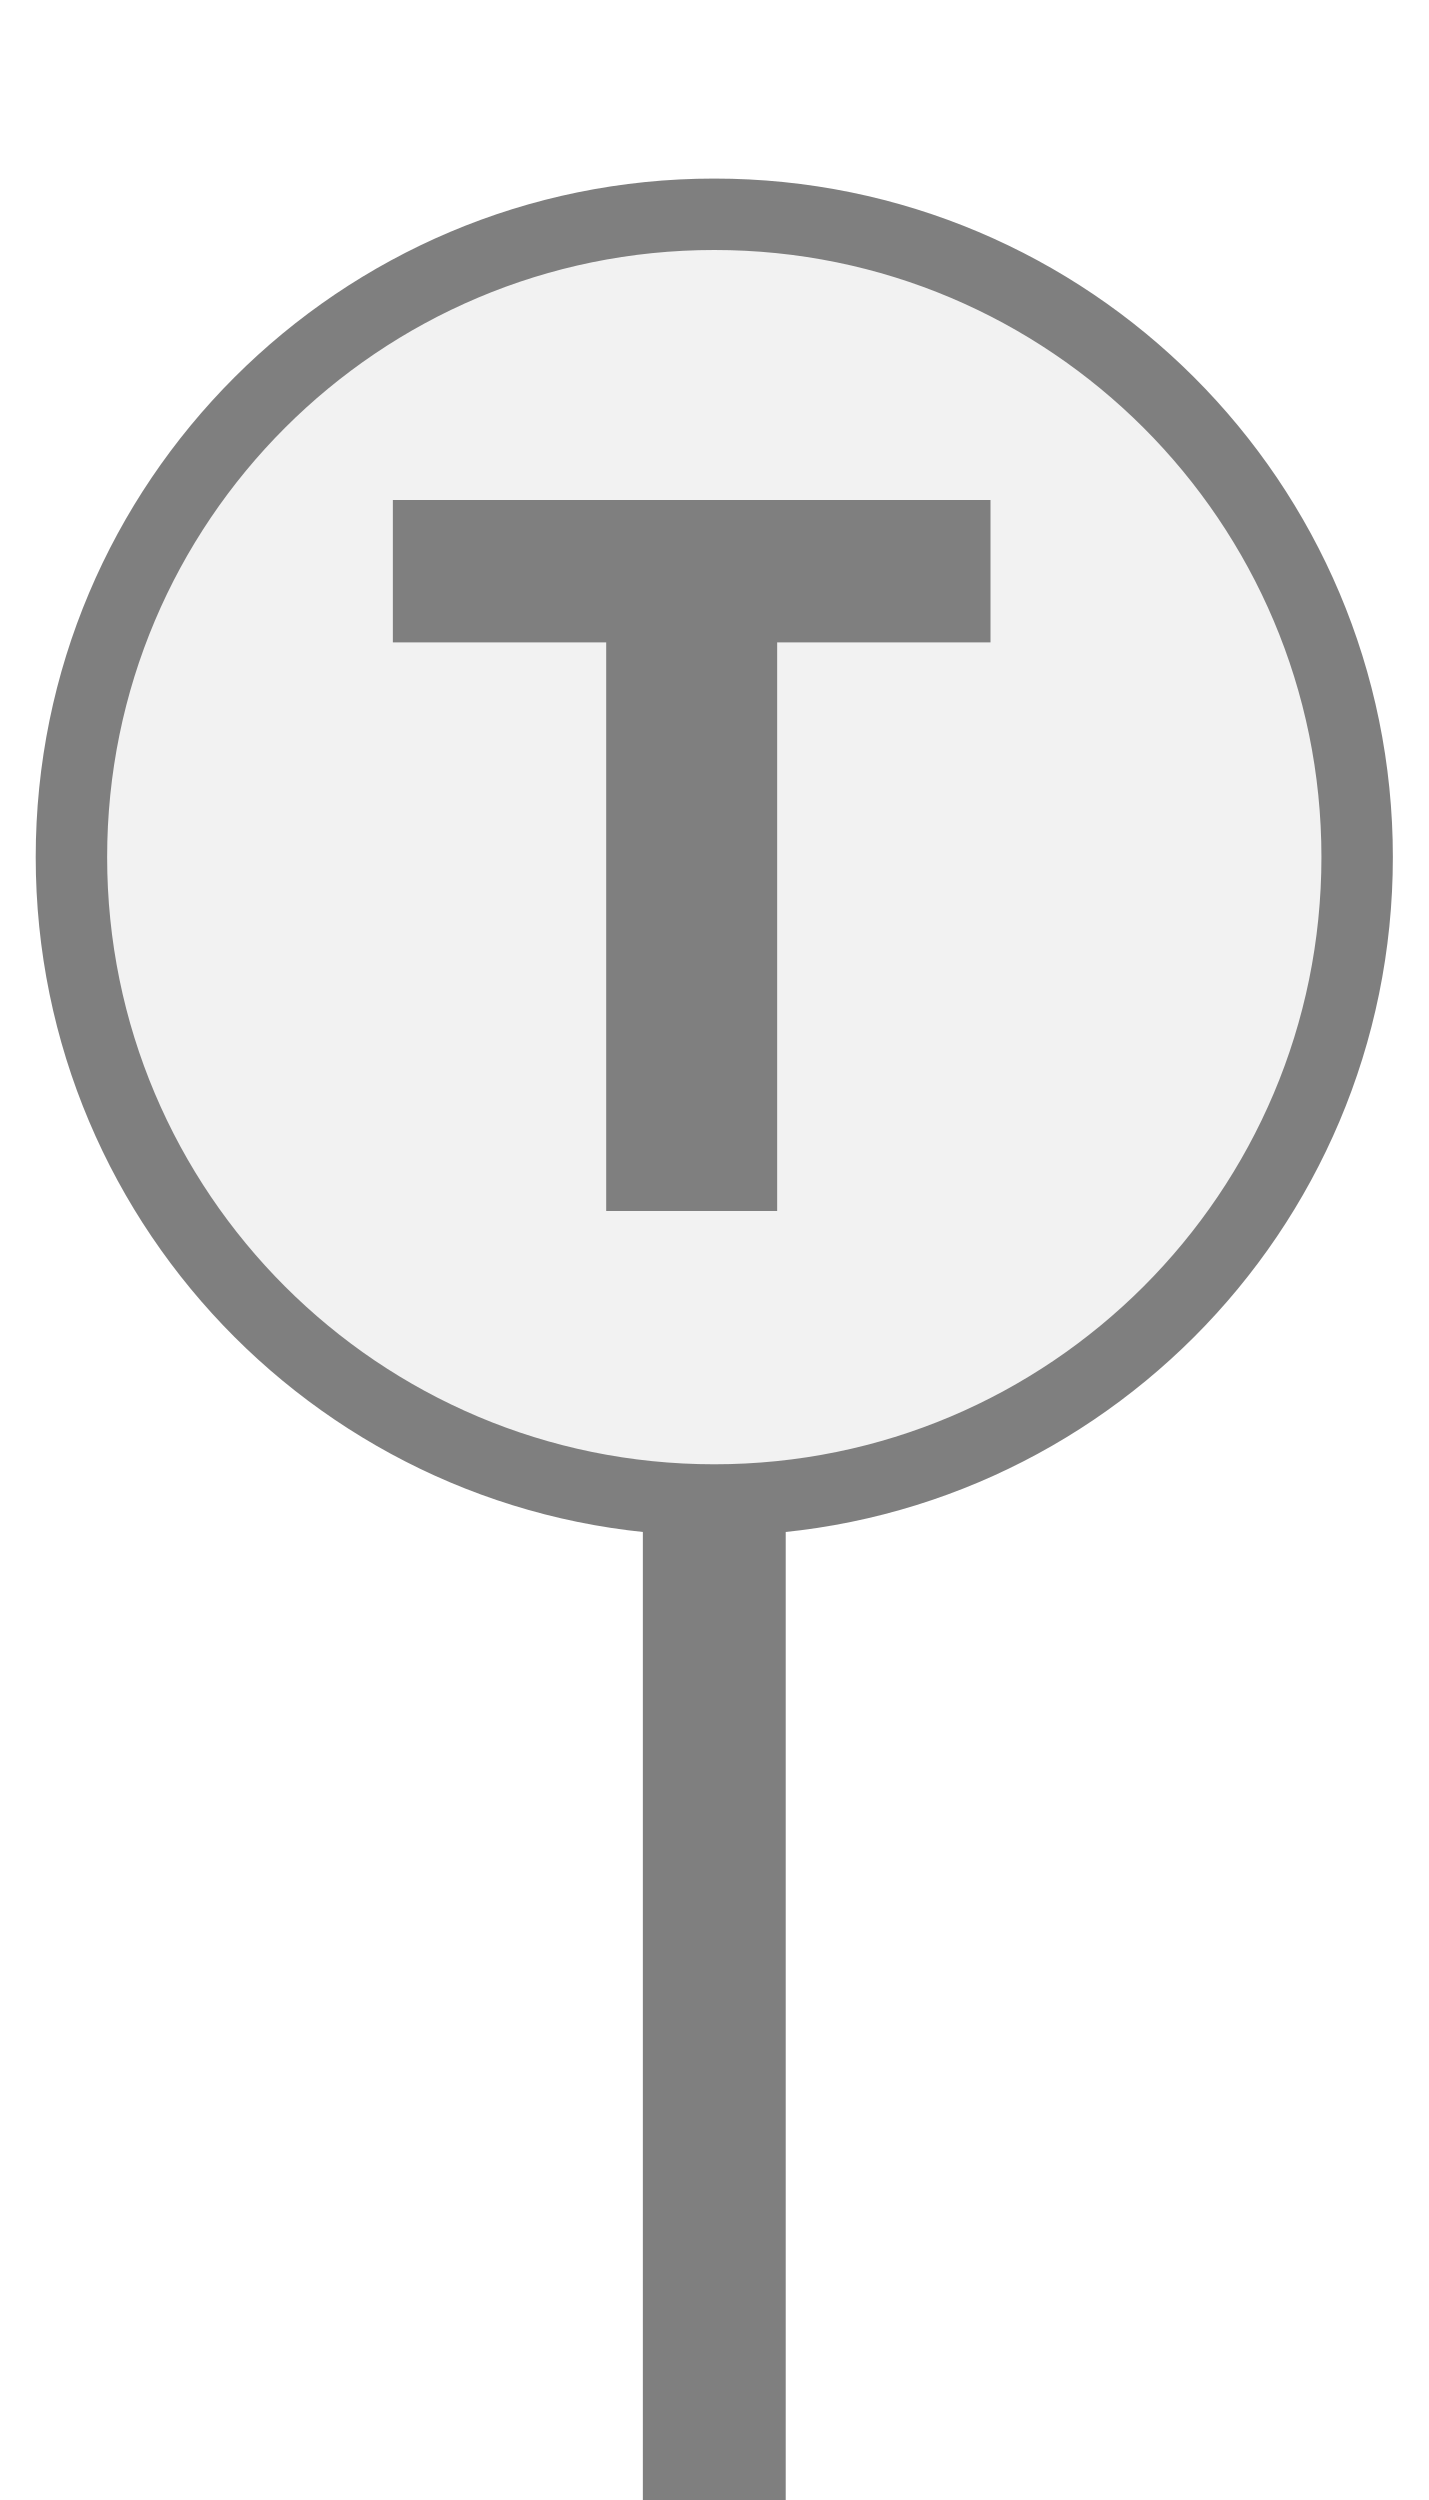
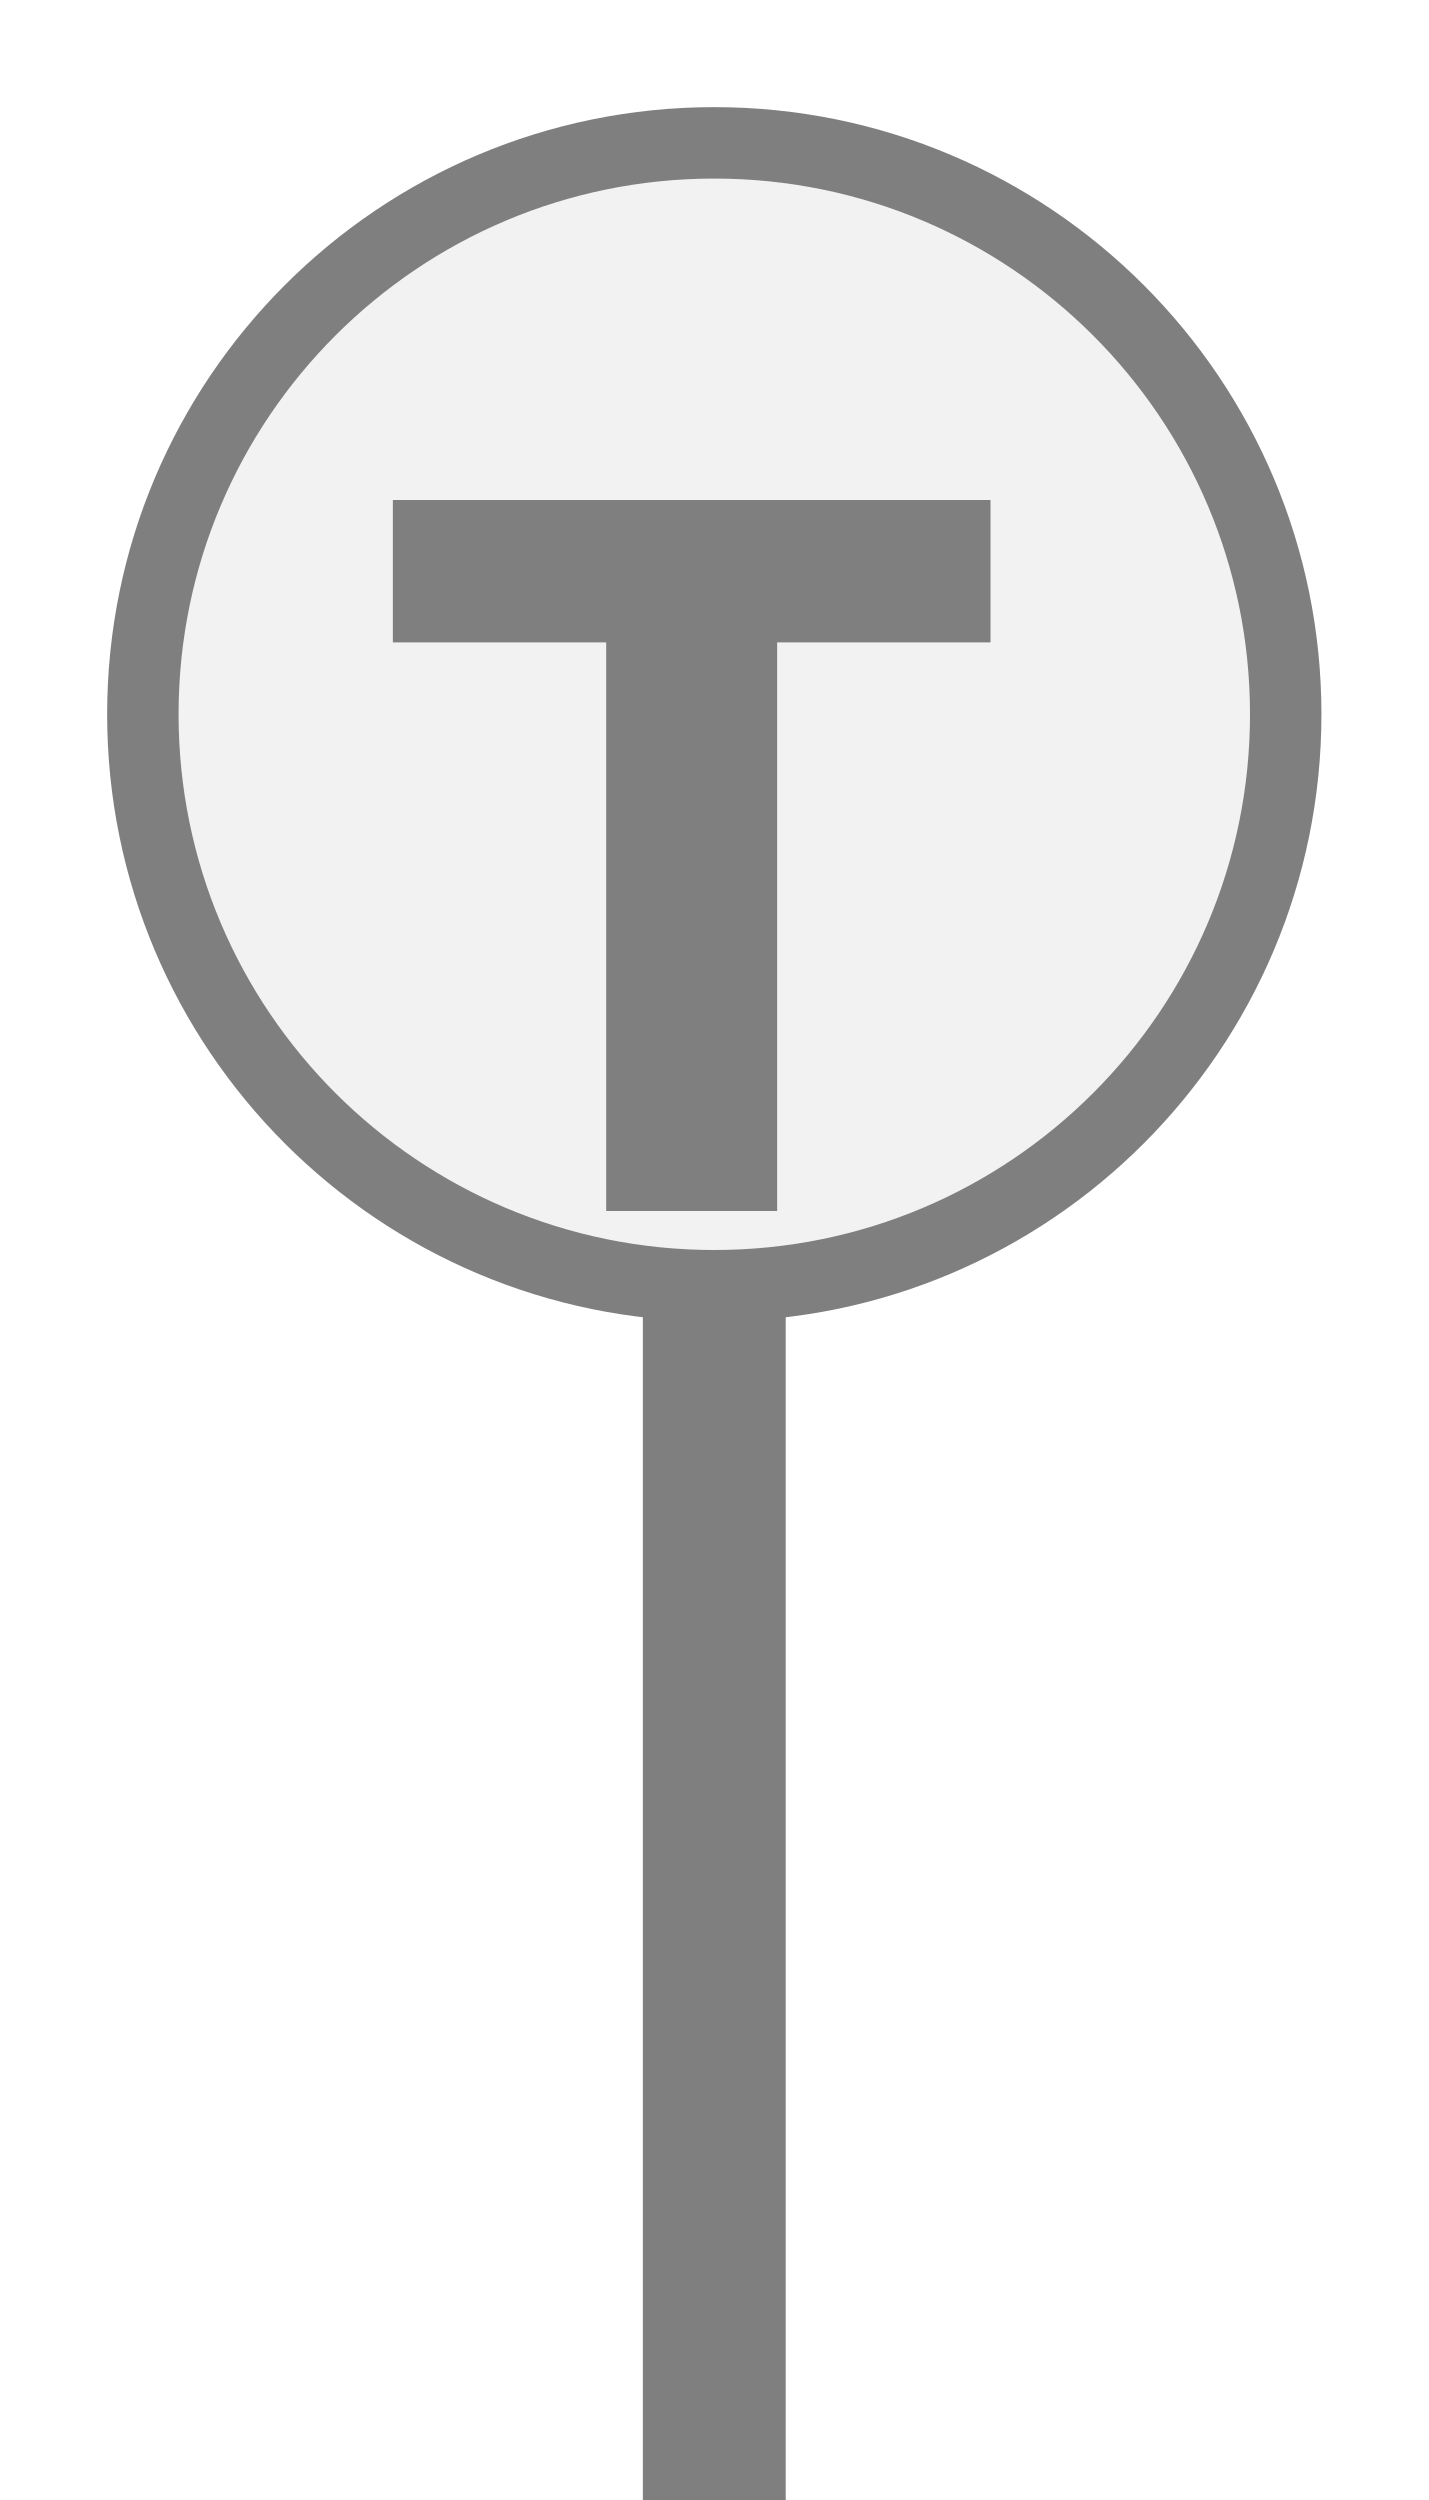
<svg xmlns="http://www.w3.org/2000/svg" width="20px" height="35px" viewBox="0 0 20 35">
-   <rect x="9" y="21" width="2" height="14.5" fill="#7f7f7f" />
-   <circle cx="10" cy="12" r="9" fill="#f2f2f2" stroke="#7f7f7f" stroke-width="1" />
+   <rect x="9" y="18" width="2" height="17.5" fill="#7f7f7f" />
+   <circle cx="10" cy="10" r="8" fill="#f2f2f2" stroke="#7f7f7f" stroke-width="1" />
  <path d="M829 0V1194H381V1493H1636V1194H1188V0H829Z" fill="#7f7f7f" transform="translate(5.5,7) scale(0.006667,-0.006667) translate(-381,-1493)" />
</svg>
